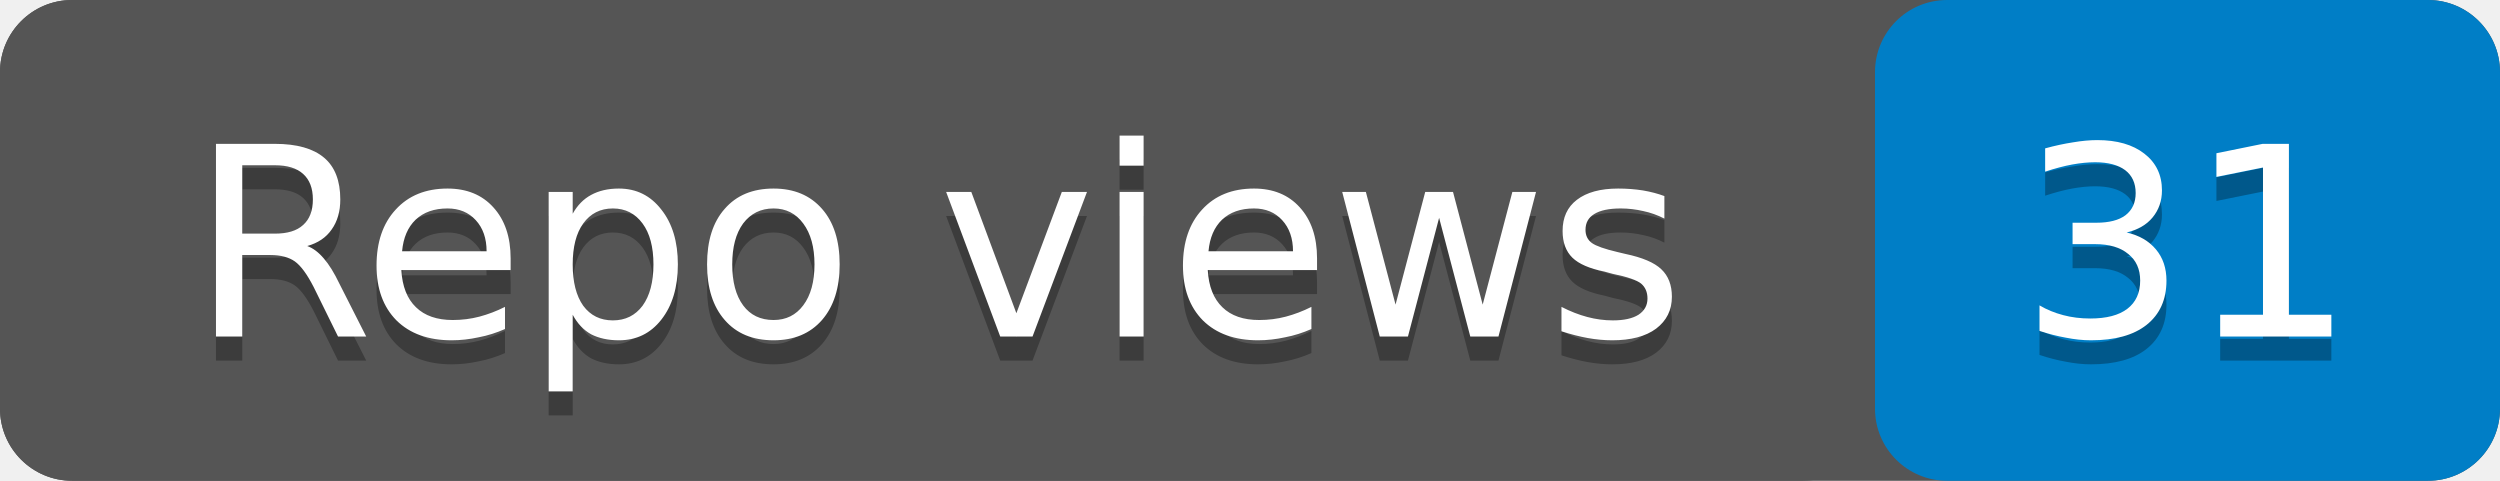
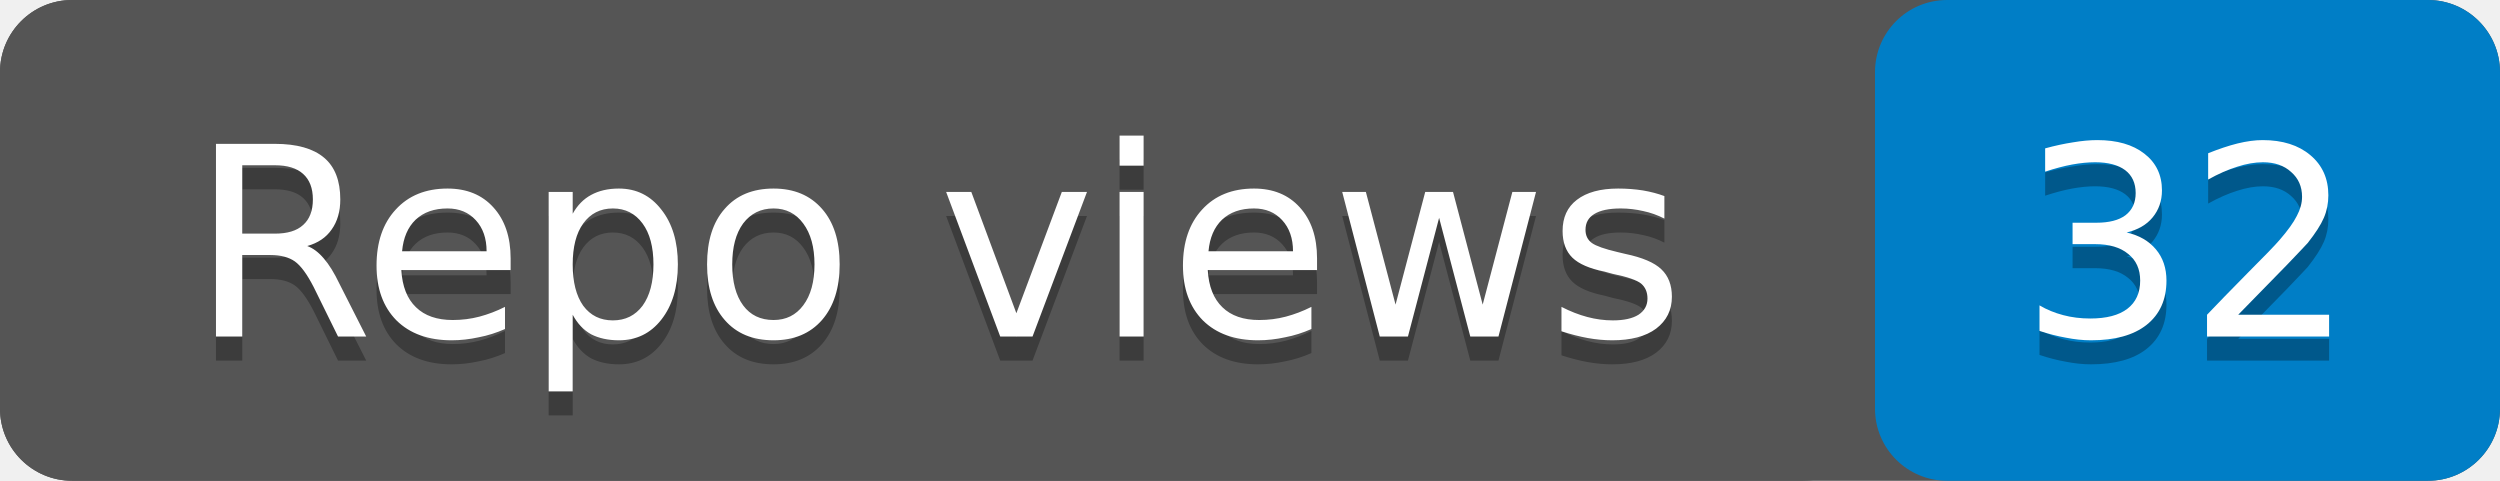
- <svg xmlns="http://www.w3.org/2000/svg" width="104" height="20" role="img" aria-label="Repo views: 31">
+ <svg xmlns="http://www.w3.org/2000/svg" width="104" height="20" role="img" aria-label="Repo views: 32">
  <rect width="104" height="20" rx="3" fill="#555" />
  <rect x="78" width="26" height="20" rx="3" fill="#007ec6" />
  <rect width="78" height="20" rx="3" fill="#555" />
  <g fill="#fff" text-anchor="middle" font-family="Verdana,Geneva,DejaVu Sans,sans-serif" font-size="11">
    <text x="39" y="15" fill="#010101" fill-opacity=".3">Repo views</text>
    <text x="39" y="14">Repo views</text>
-     <text x="91" y="15" fill="#010101" fill-opacity=".3">31</text>
-     <text x="91" y="14">31</text>
+     <text x="91" y="15" fill="#010101" fill-opacity=".3">32</text>
+     <text x="91" y="14">32</text>
  </g>
</svg>
